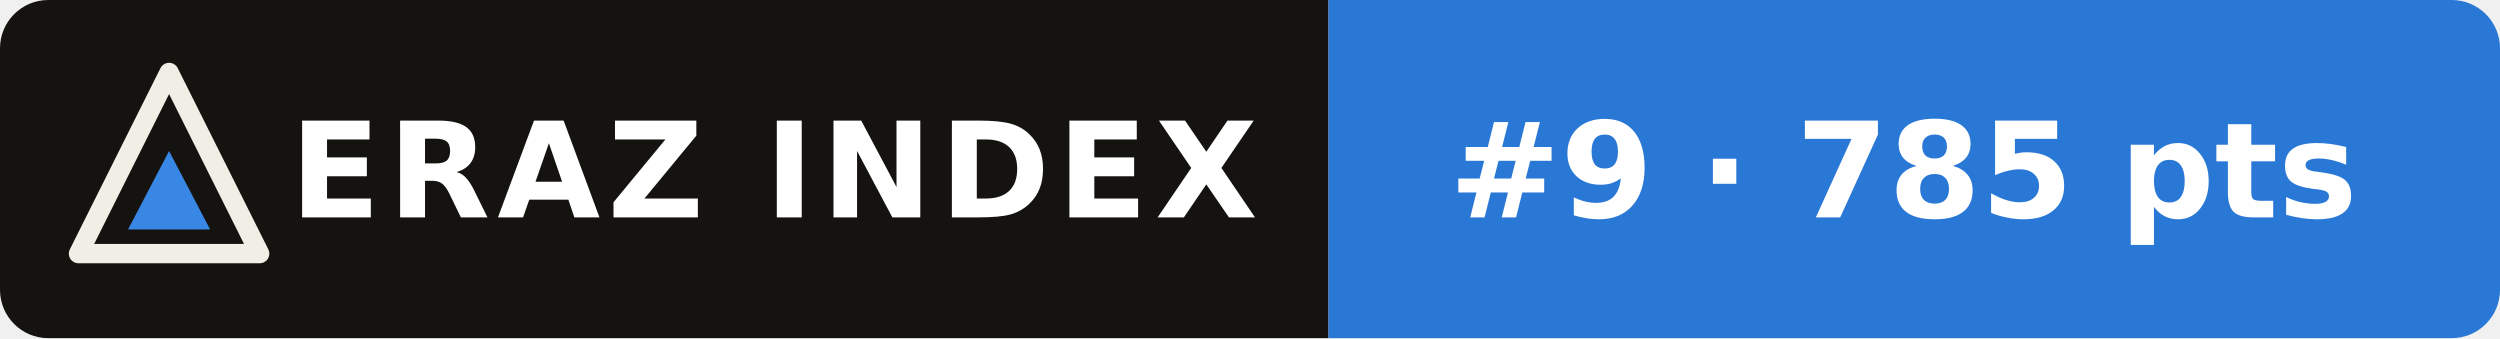
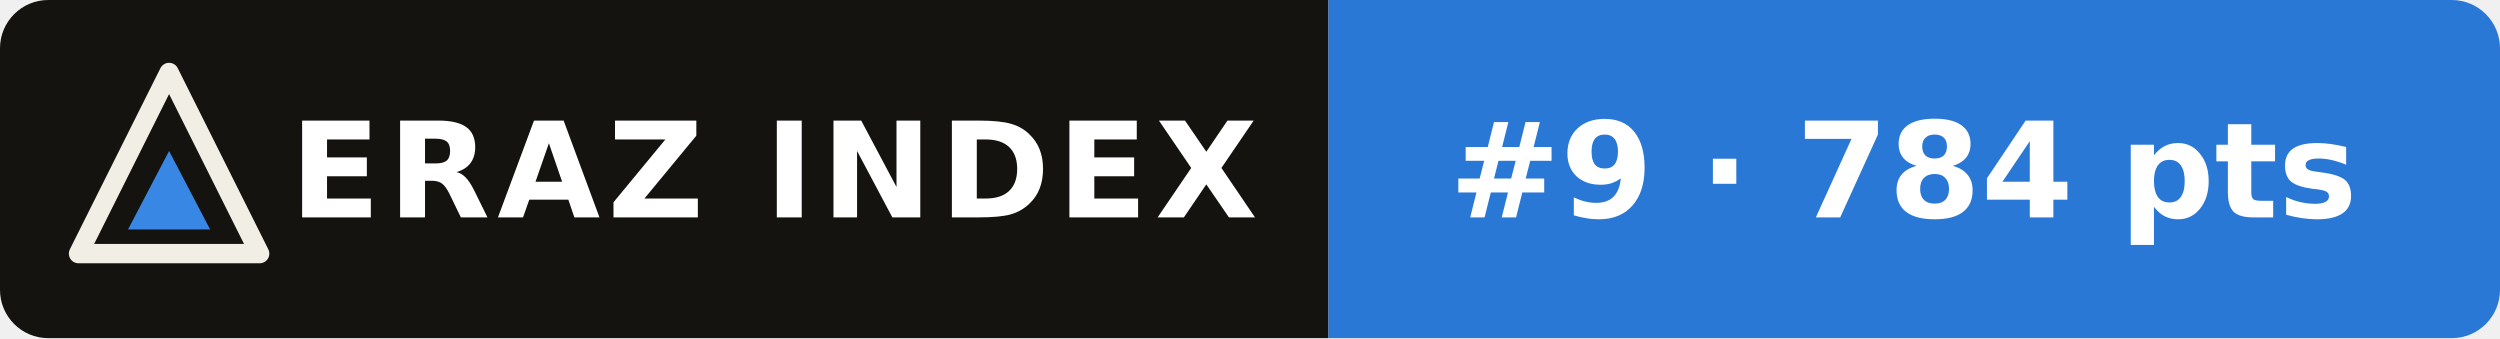
- <svg xmlns="http://www.w3.org/2000/svg" width="207" height="28" viewBox="0 0 207 28" role="img" aria-label="ERAZ Index: Claude Sonnet 5.5 #9 · 785 pts">
+ <svg xmlns="http://www.w3.org/2000/svg" width="207" height="28" viewBox="0 0 207 28" role="img" aria-label="ERAZ Index: Claude Sonnet 5.5 #9 · 784 pts">
  <clipPath id="c">
    <rect width="207" height="28" rx="4" />
  </clipPath>
  <g clip-path="url(#c)">
    <rect width="110" height="28" fill="#14130f" />
    <rect x="110" width="97" height="28" fill="#2a78d6" />
  </g>
  <path d="M14 6 21.5 21H6.5Z" fill="none" stroke="#f1eee6" stroke-width="1.6" stroke-linejoin="round" />
  <path d="M14 12.5 17.4 19H10.6Z" fill="#3987e5" />
  <g font-family="Verdana,DejaVu Sans,Geneva,sans-serif" font-size="11" font-weight="bold" fill="#fff">
    <text x="24" y="18" letter-spacing=".6">ERAZ INDEX</text>
-     <text x="120" y="18">#9 · 785 pts</text>
+     <text x="120" y="18">#9 · 784 pts</text>
  </g>
</svg>
